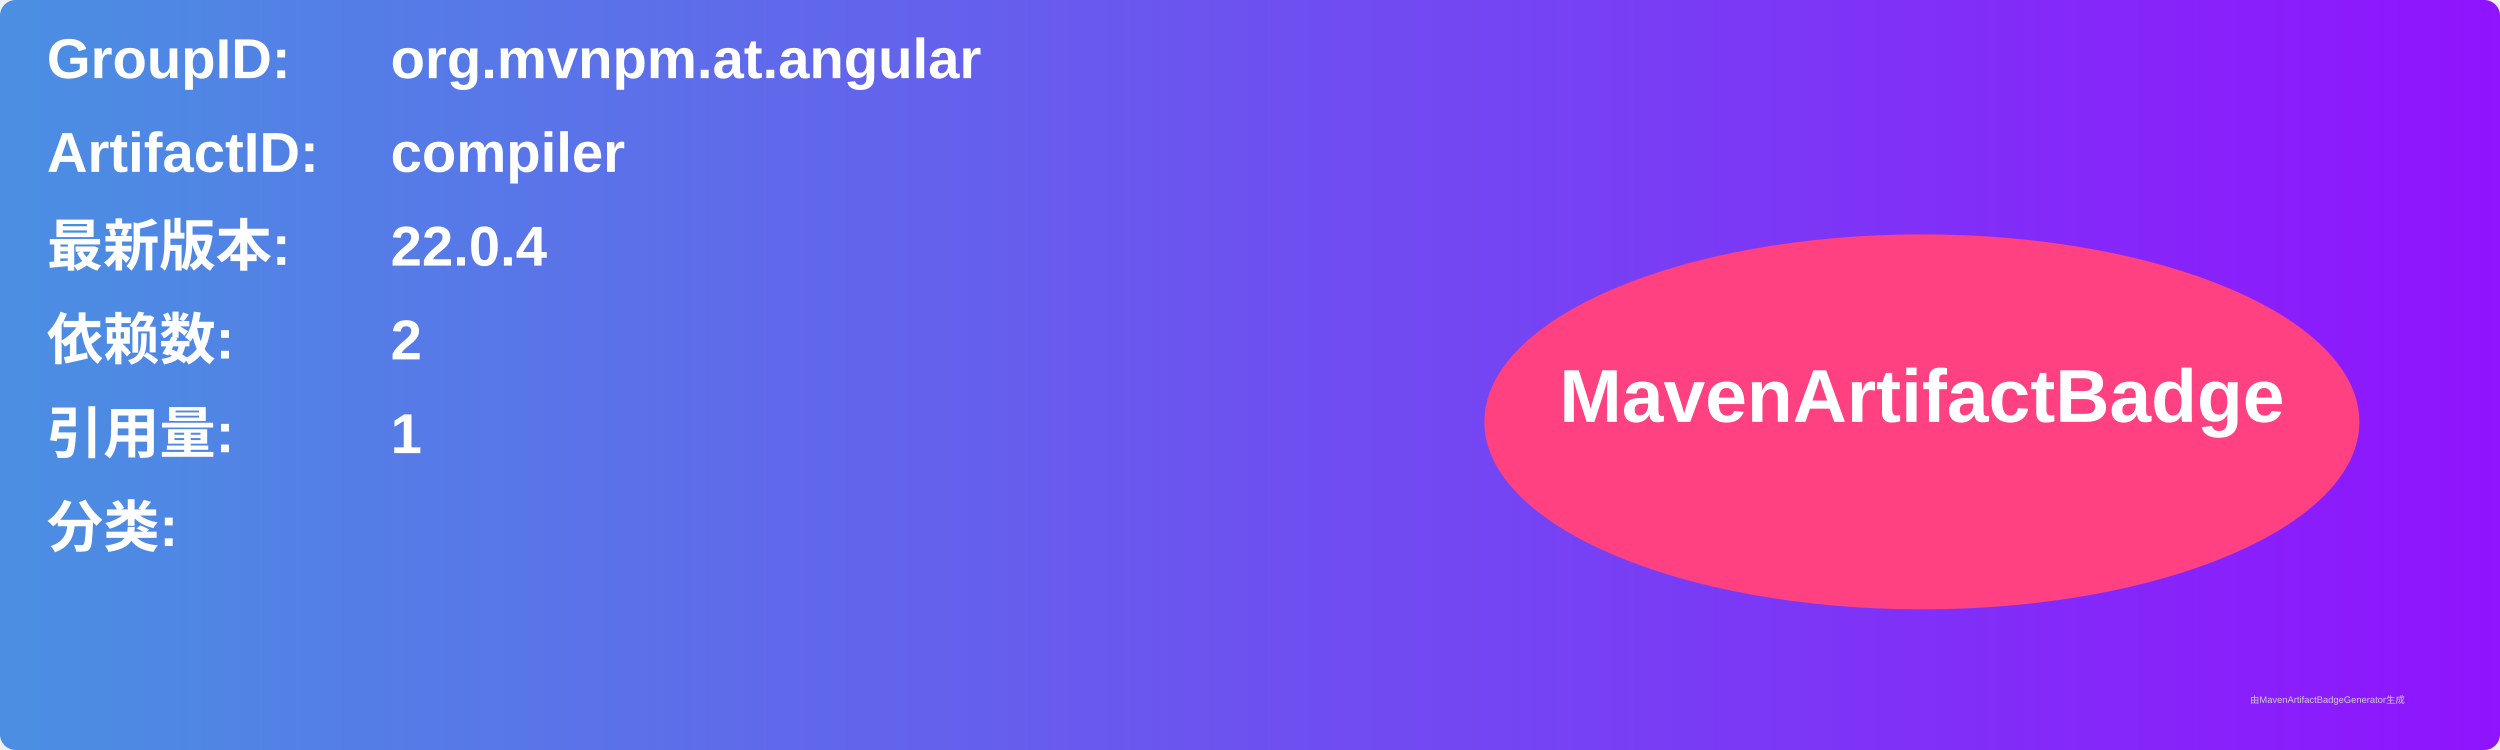
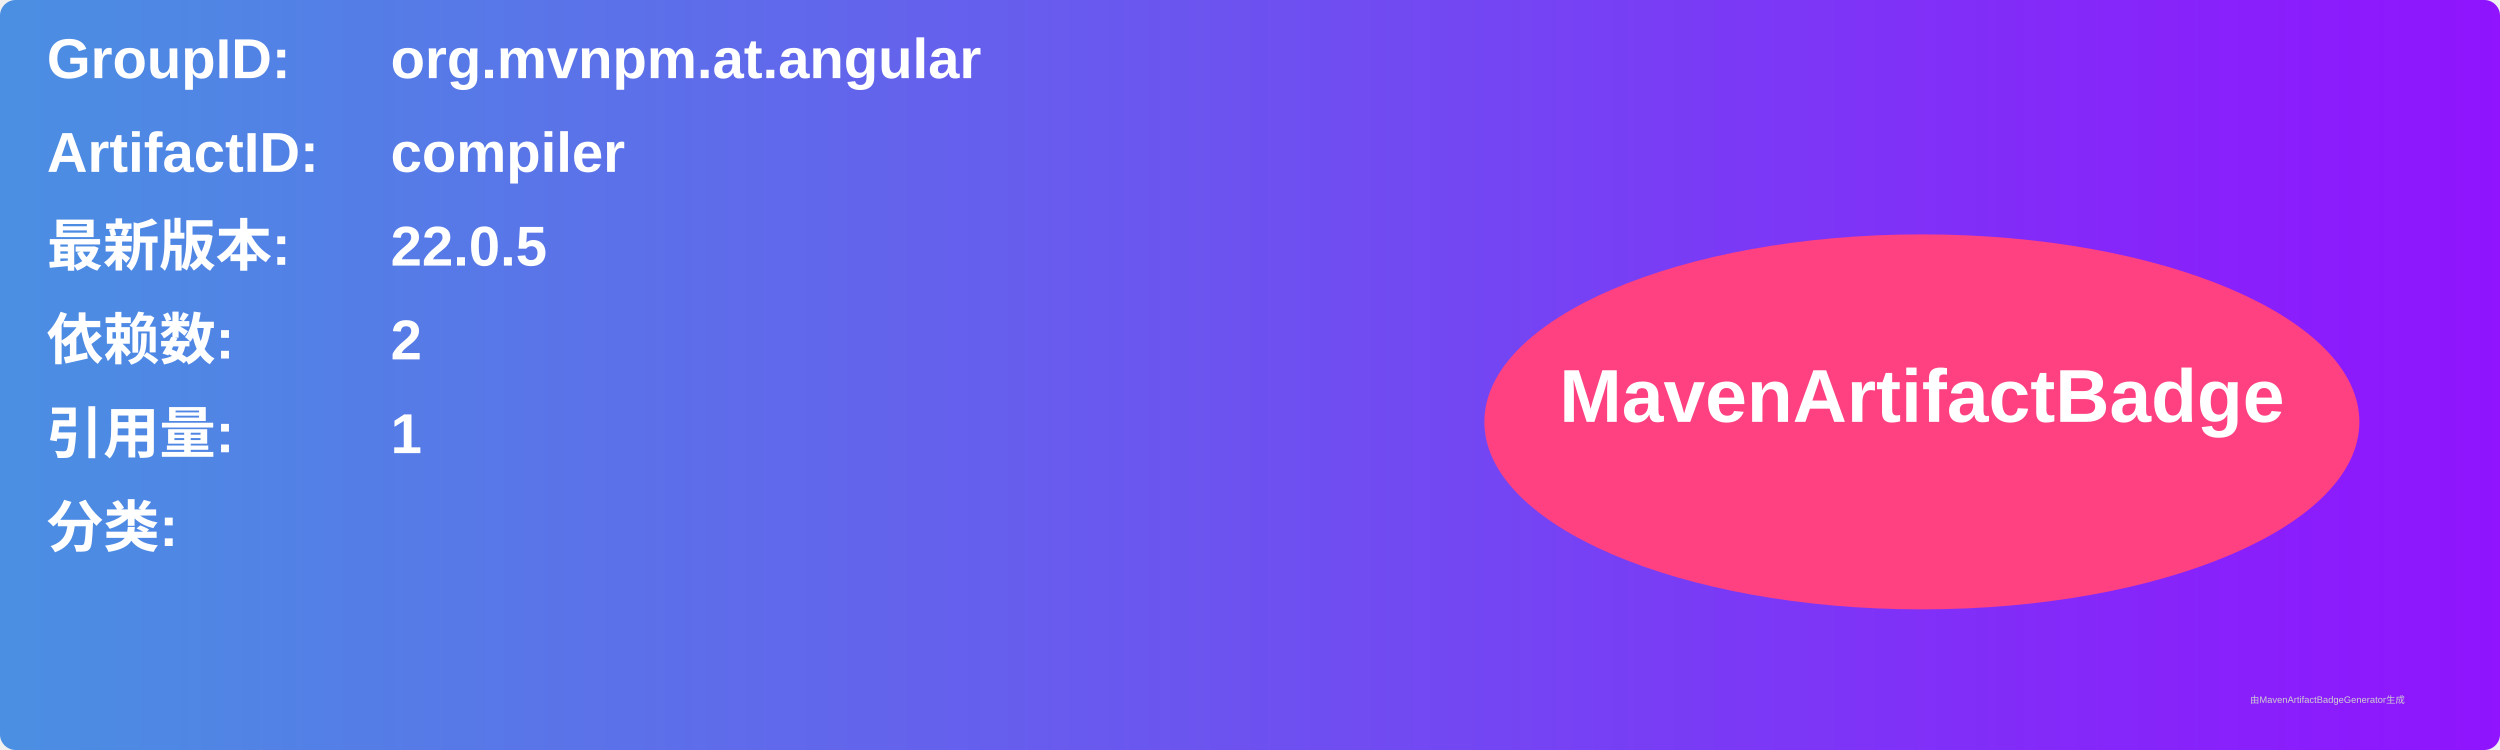
<svg xmlns="http://www.w3.org/2000/svg" width="800" height="240" viewBox="0 0 800 240">
  <linearGradient id="grad" x1="0%" y1="0%" x2="100%" y2="0%">
    <stop offset="0%" stop-color="#4a90e2" />
    <stop offset="100%" stop-color="#9013fe" />
  </linearGradient>
  <rect width="100%" height="100%" rx="5" ry="5" fill="url(#grad)" />
  <g transform="translate(15, 15)">
    <text x="0" y="10" font-family="Arial" font-size="18" fill="white" font-weight="bold" width="260">GroupID:</text>
    <text x="110" y="10" font-family="Arial" font-size="18" fill="white" font-weight="bold" width="460">org.mvnpm.at.angular</text>
    <text x="0" y="40" font-family="Arial" font-size="18" fill="white" font-weight="bold" width="260">ArtifactID:</text>
    <text x="110" y="40" font-family="Arial" font-size="18" fill="white" font-weight="bold" width="460">compiler</text>
    <text x="0" y="70" font-family="Arial" font-size="18" fill="white" font-weight="bold">最新版本:</text>
    <text x="110" y="70" font-family="Arial" font-size="18" fill="white" font-weight="bold">
-       <tspan font-weight="bold">22.0.4</tspan>
+       <tspan font-weight="bold">22.0.5</tspan>
    </text>
    <text x="0" y="100" font-family="Arial" font-size="18" fill="white" font-weight="bold">依赖数: </text>
    <text x="110" y="100" font-family="Arial" font-size="18" fill="white">
      <tspan font-weight="bold">2</tspan>
    </text>
    <text x="0" y="130" font-family="Arial" font-size="18" fill="white" font-weight="bold">引用量: </text>
    <text x="110" y="130" font-family="Arial" font-size="18" fill="white">
      <tspan font-weight="bold">1</tspan>
    </text>
    <text x="0" y="160" font-family="Arial" font-size="18" fill="white" font-weight="bold">分类:</text>
    <text x="10" y="190" font-family="Arial" font-size="10" fill="white">
      <tspan font-weight="bold" />
    </text>
    <ellipse cx="600" cy="120" rx="140" ry="60" fill="#ff4081" />
    <text x="600" y="120" text-anchor="middle" font-family="Arial" font-size="24" fill="white" font-weight="bold">MavenArtifactBadge</text>
  </g>
  <text x="720" y="225" font-family="Arial" font-size="3" fill="#d0d0d0">由MavenArtifactBadgeGenerator生成</text>
</svg>
